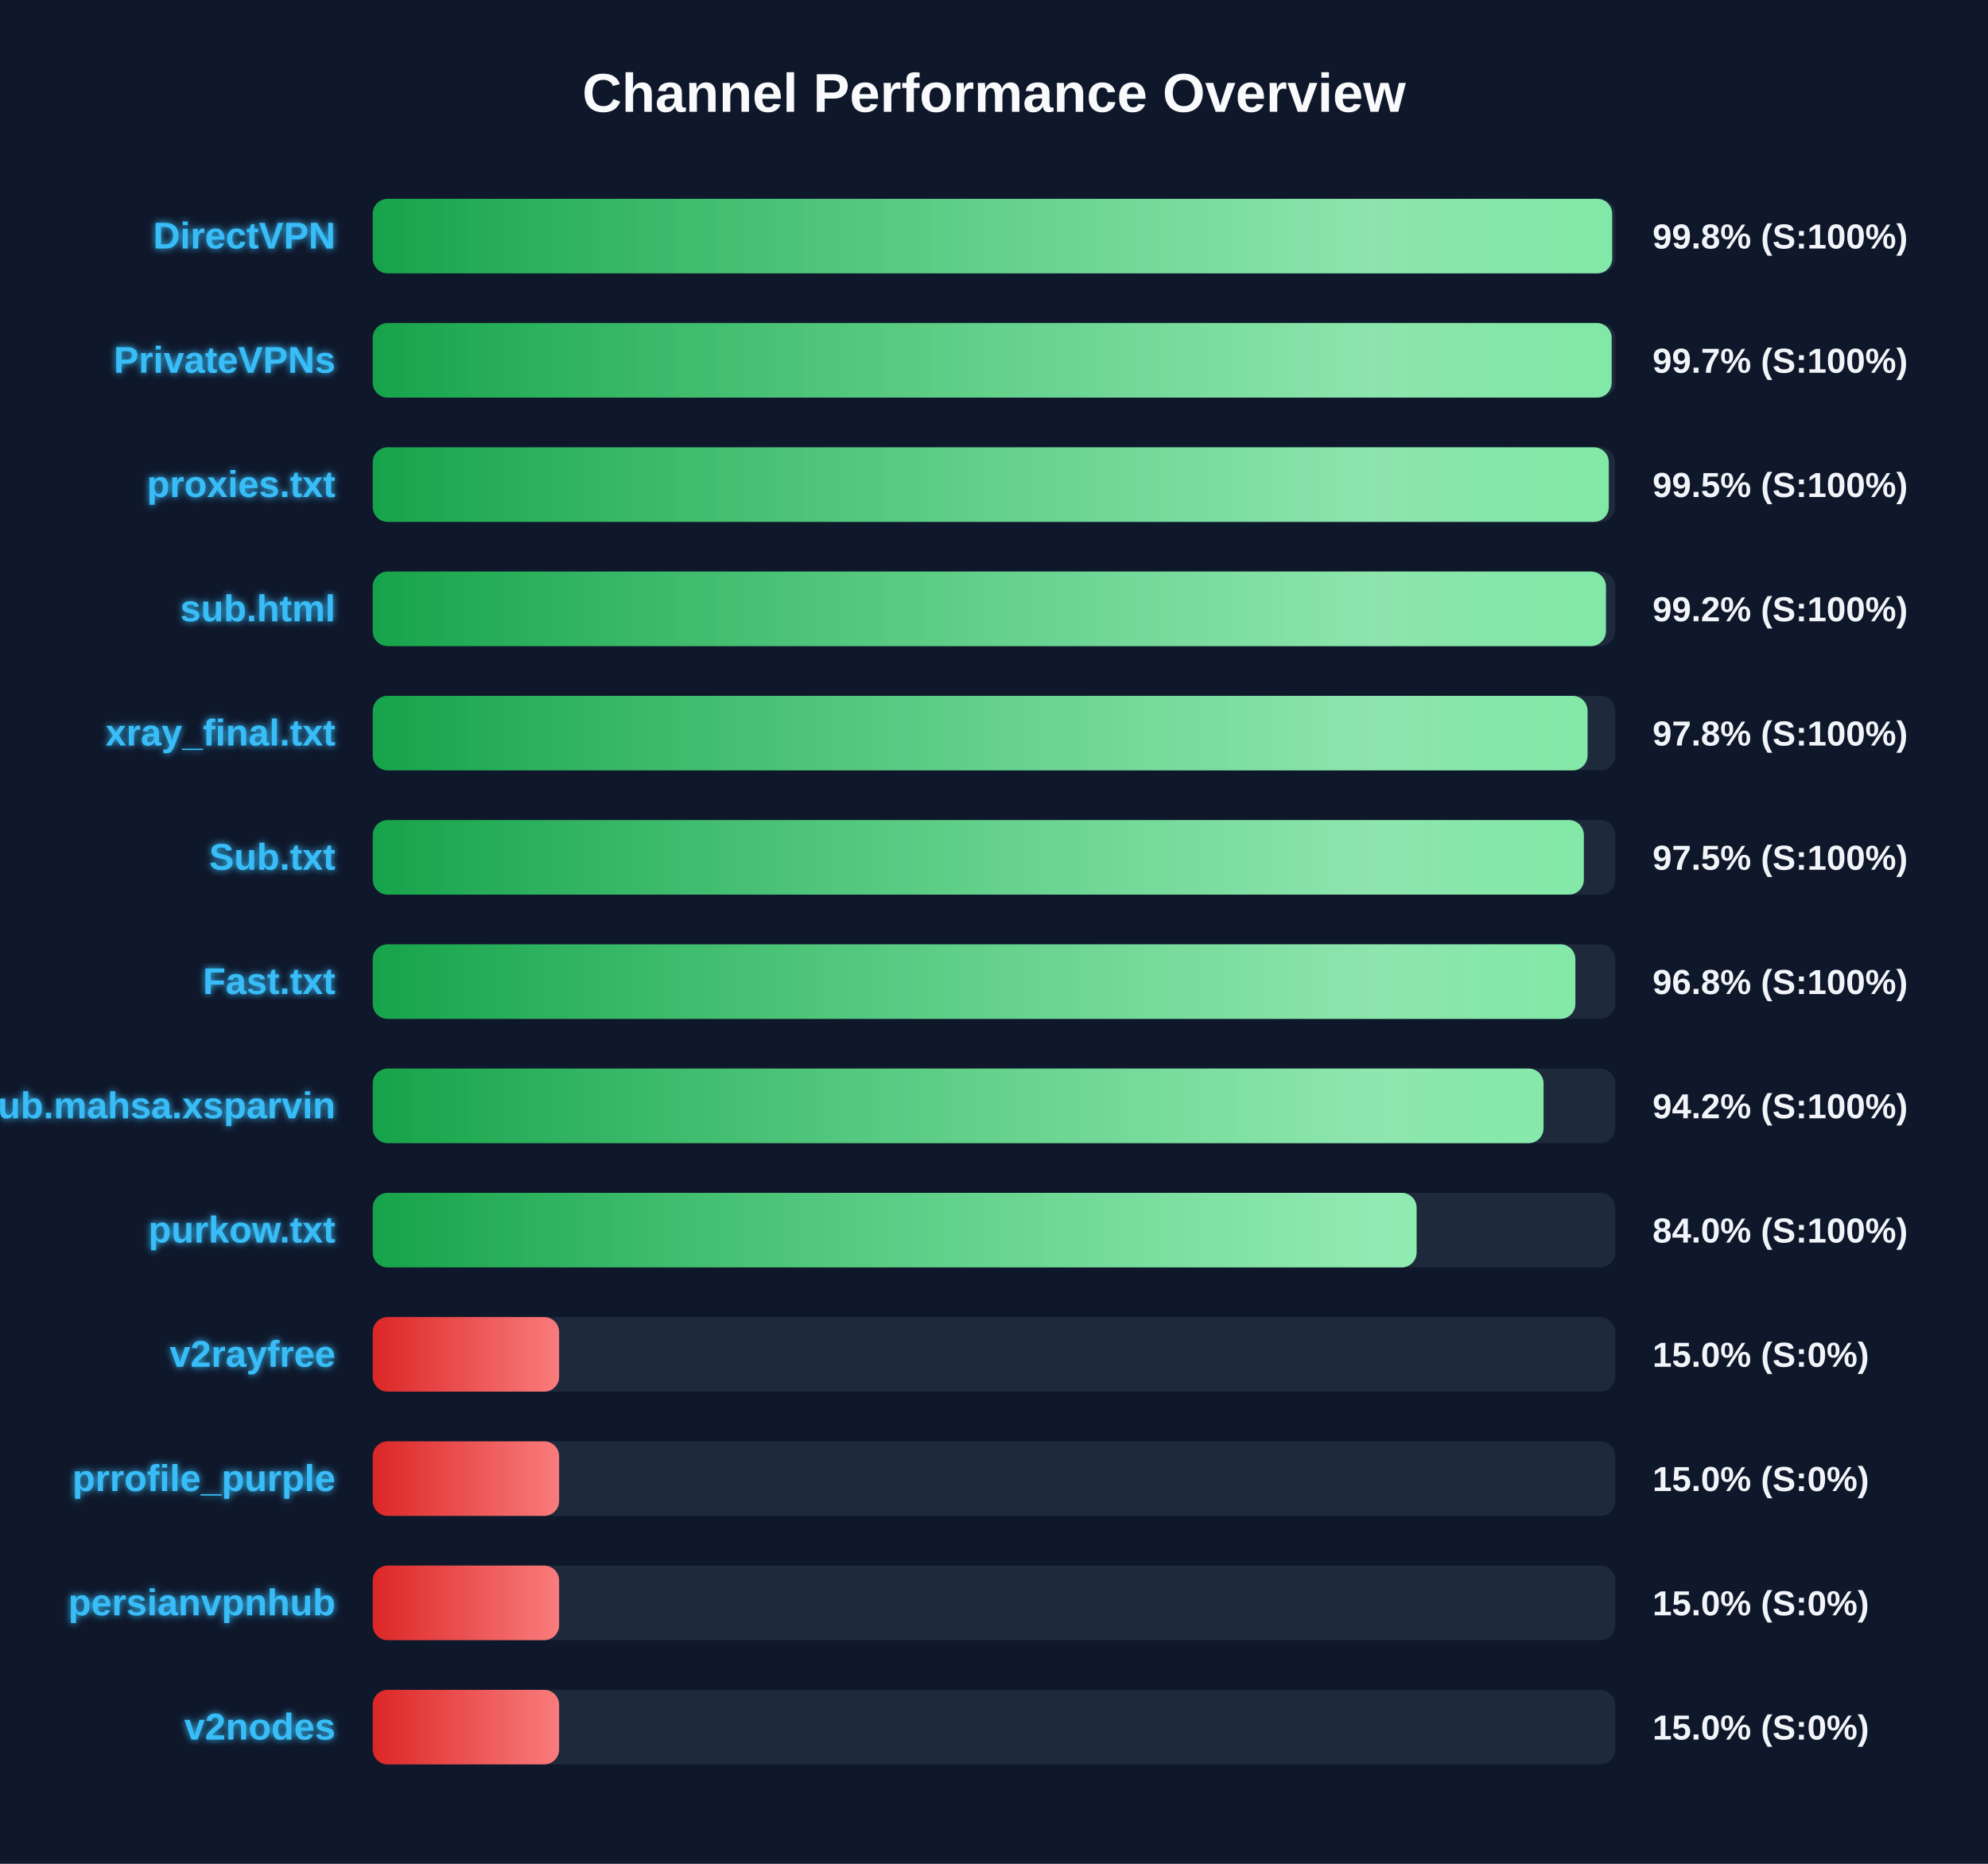
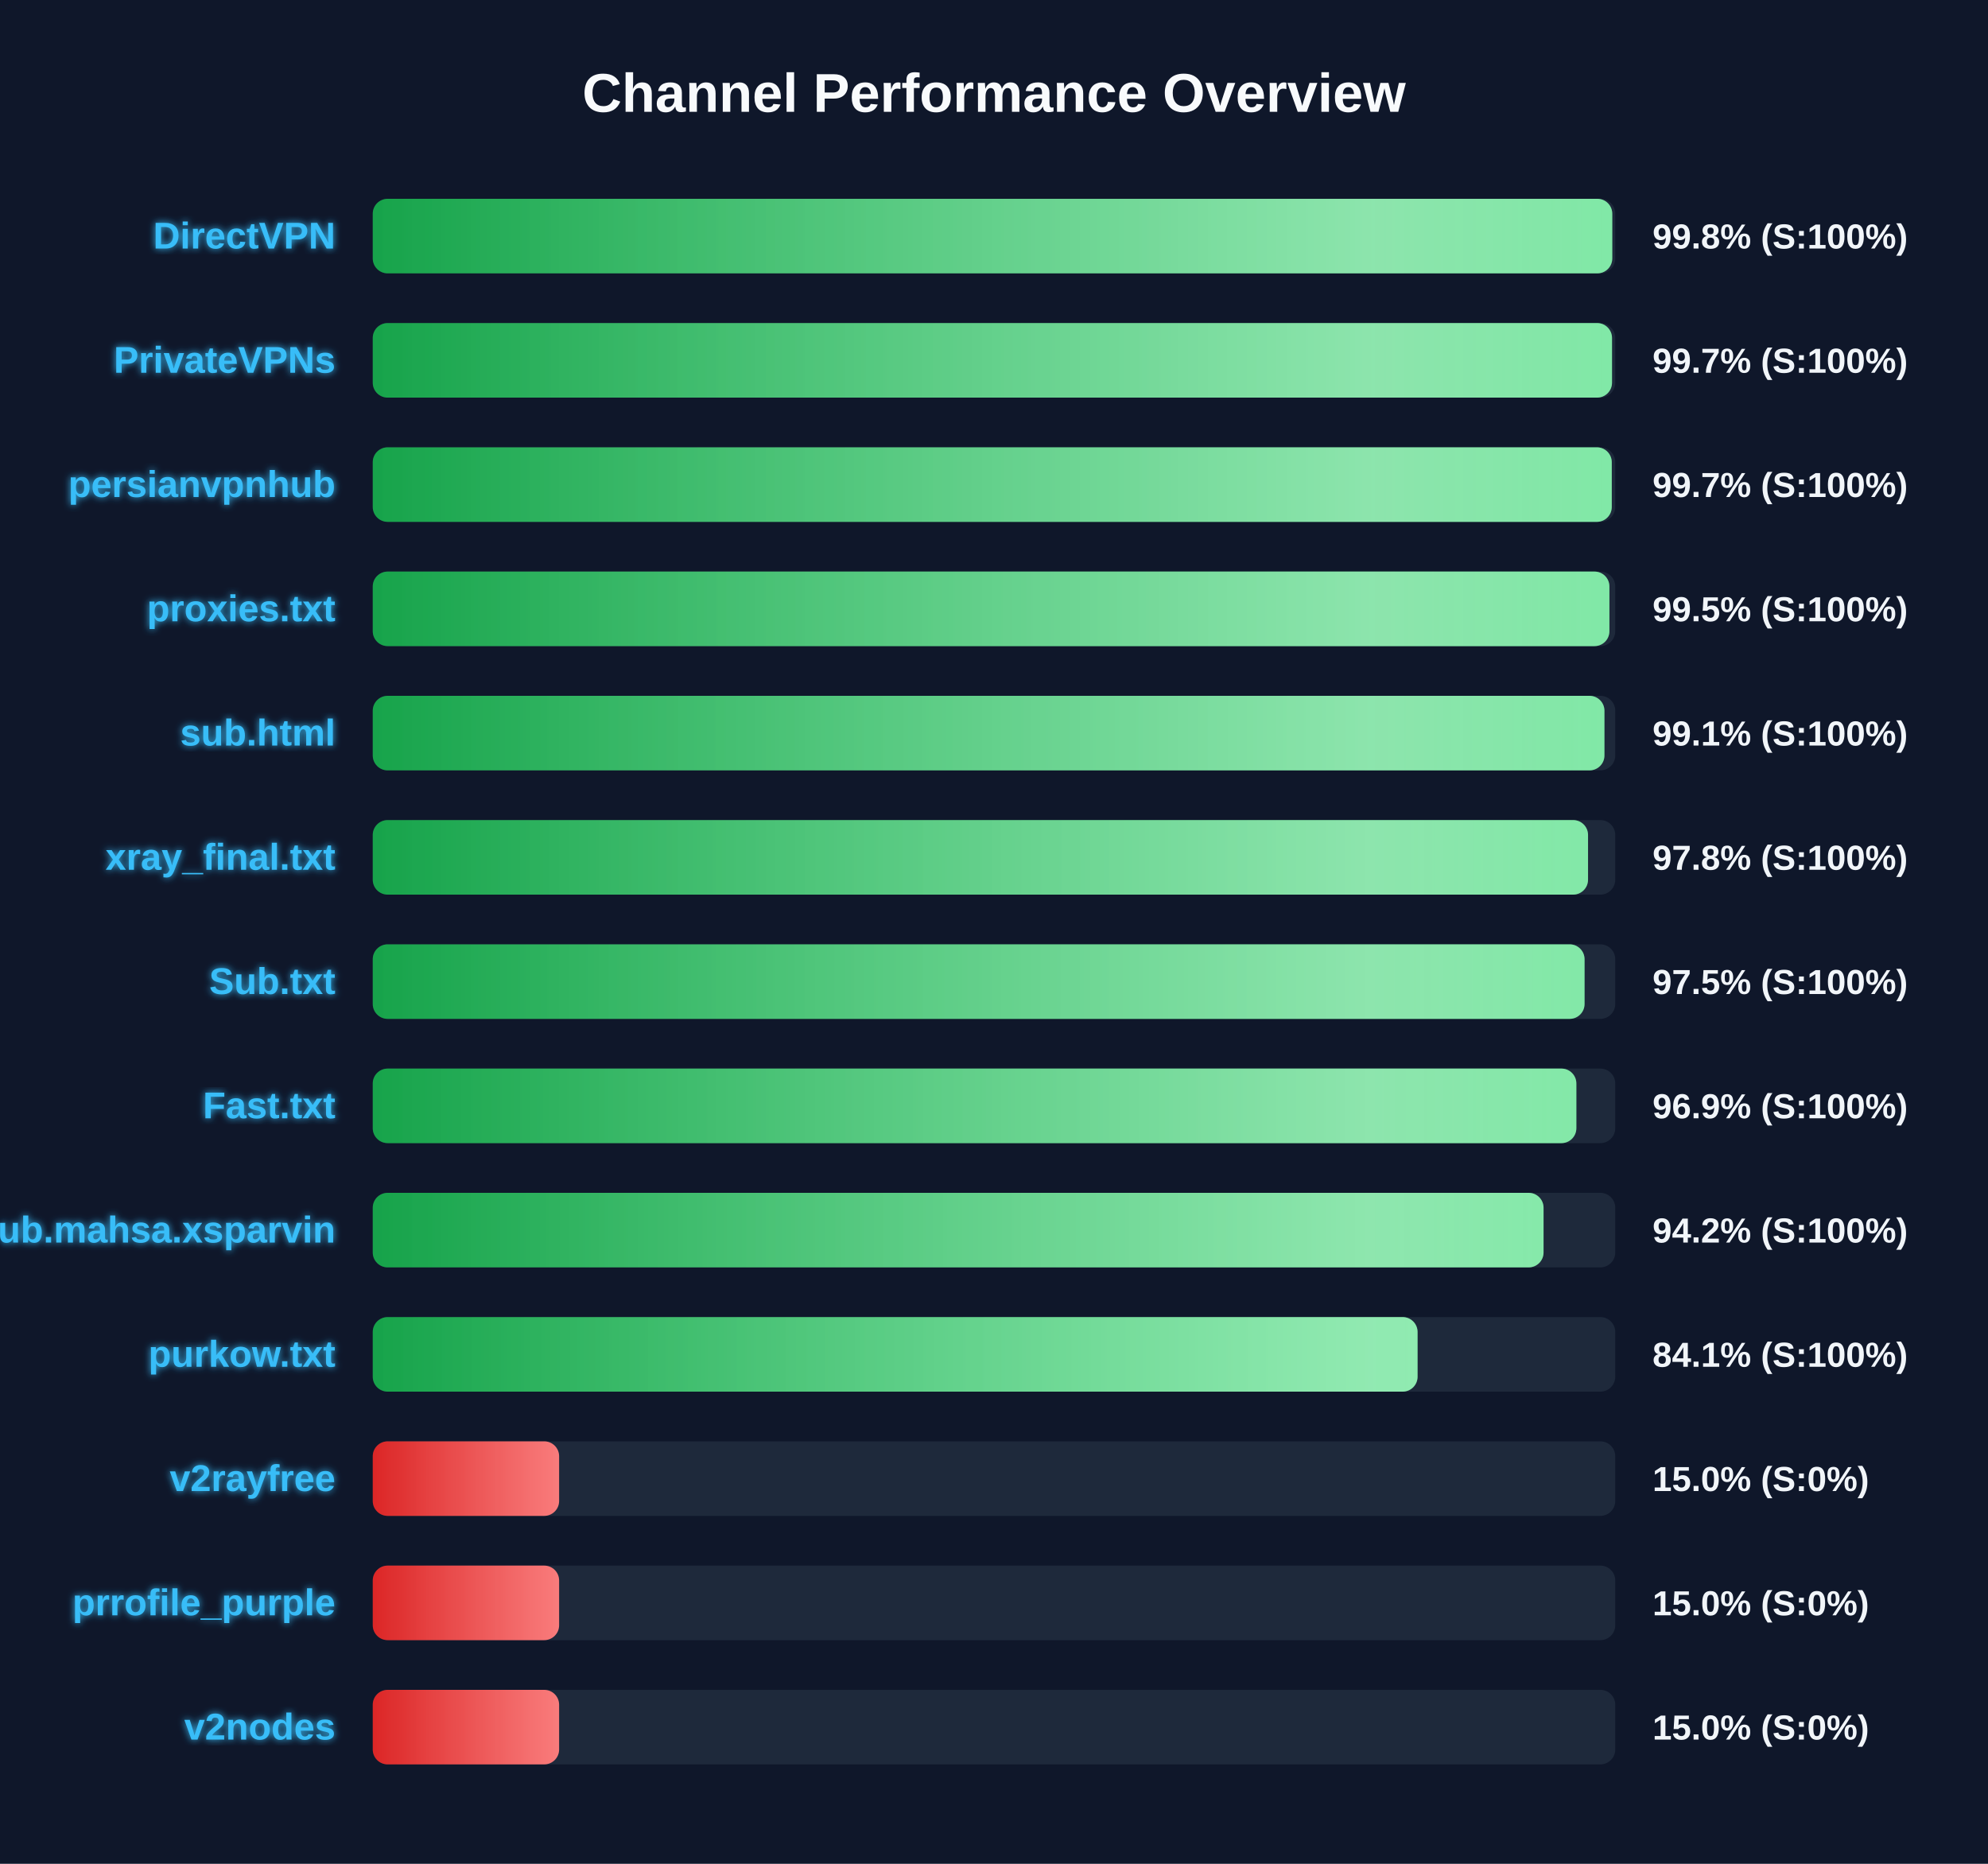
<svg xmlns="http://www.w3.org/2000/svg" width="800" height="750" version="1.1">
  <defs>
    <linearGradient id="grad-green" x1="0%" y1="0%" x2="100%" y2="0%">
      <stop offset="0%" stop-color="#16a34a" />
      <stop offset="100%" stop-color="#4ade80" />
    </linearGradient>
    <linearGradient id="grad-yellow" x1="0%" y1="0%" x2="100%" y2="0%">
      <stop offset="0%" stop-color="#ca8a04" />
      <stop offset="100%" stop-color="#fde047" />
    </linearGradient>
    <linearGradient id="grad-red" x1="0%" y1="0%" x2="100%" y2="0%">
      <stop offset="0%" stop-color="#dc2626" />
      <stop offset="100%" stop-color="#f87171" />
    </linearGradient>
    <linearGradient id="shimmer" x1="0%" y1="0%" x2="100%" y2="0%">
      <stop offset="0%" stop-color="rgba(255,255,255,0)" />
      <stop offset="50%" stop-color="rgba(255,255,255,0.4)" />
      <stop offset="100%" stop-color="rgba(255,255,255,0)" />
    </linearGradient>
    <filter id="glow" x="-20%" y="-20%" width="140%" height="140%">
      <feGaussianBlur stdDeviation="1.5" result="blur" />
      <feComposite in="SourceGraphic" in2="blur" operator="over" />
    </filter>
  </defs>
  <style>
        .bg-rect { fill: #0f172a; }
        .title { font: bold 22px 'Segoe UI', Arial, sans-serif; fill: #f8fafc; }
        .row { font: bold 15px 'Segoe UI', Arial, sans-serif; fill: #38bdf8; filter: url(#glow); }
        .score { font: bold 14px 'Segoe UI', Arial, sans-serif; fill: #f1f5f9; }
        @keyframes shimmer-anim {
            0% { transform: translateX(-100%); }
            100% { transform: translateX(200%); }
        }
        .shimmer-rect {
            animation: shimmer-anim 2.5s infinite linear;
        }
    </style>
  <rect width="100%" height="100%" class="bg-rect" />
  <text x="400" y="45" text-anchor="middle" class="title">Channel Performance Overview</text>
  <rect x="150" y="80" width="500" height="30" fill="#1e293b" rx="6" />
  <clipPath id="clip-0">
-     <rect x="150" y="80" width="498.75" height="30" rx="6" />
+     <rect x="150" y="80" width="498.8" height="30" rx="6" />
  </clipPath>
-   <rect x="150" y="80" width="498.75" height="30" fill="url(#grad-green)" rx="6" />
+   <rect x="150" y="80" width="498.8" height="30" fill="url(#grad-green)" rx="6" />
  <g clip-path="url(#clip-0)">
    <rect x="150" y="80" width="100%" height="30" fill="url(#shimmer)" class="shimmer-rect" />
  </g>
  <text x="135" y="100" text-anchor="end" class="row">DirectVPN</text>
  <text x="665" y="100" text-anchor="start" class="score">99.8% (S:100%)</text>
  <rect x="150" y="130" width="500" height="30" fill="#1e293b" rx="6" />
  <clipPath id="clip-1">
-     <rect x="150" y="130" width="498.55" height="30" rx="6" />
+     <rect x="150" y="130" width="498.7" height="30" rx="6" />
  </clipPath>
-   <rect x="150" y="130" width="498.55" height="30" fill="url(#grad-green)" rx="6" />
+   <rect x="150" y="130" width="498.7" height="30" fill="url(#grad-green)" rx="6" />
  <g clip-path="url(#clip-1)">
    <rect x="150" y="130" width="100%" height="30" fill="url(#shimmer)" class="shimmer-rect" />
  </g>
  <text x="135" y="150" text-anchor="end" class="row">PrivateVPNs</text>
  <text x="665" y="150" text-anchor="start" class="score">99.7% (S:100%)</text>
  <rect x="150" y="180" width="500" height="30" fill="#1e293b" rx="6" />
  <clipPath id="clip-2">
-     <rect x="150" y="180" width="497.4" height="30" rx="6" />
+     <rect x="150" y="180" width="498.6" height="30" rx="6" />
  </clipPath>
-   <rect x="150" y="180" width="497.4" height="30" fill="url(#grad-green)" rx="6" />
+   <rect x="150" y="180" width="498.6" height="30" fill="url(#grad-green)" rx="6" />
  <g clip-path="url(#clip-2)">
    <rect x="150" y="180" width="100%" height="30" fill="url(#shimmer)" class="shimmer-rect" />
  </g>
-   <text x="135" y="200" text-anchor="end" class="row">proxies.txt</text>
-   <text x="665" y="200" text-anchor="start" class="score">99.5% (S:100%)</text>
+   <text x="135" y="200" text-anchor="end" class="row">persianvpnhub</text>
+   <text x="665" y="200" text-anchor="start" class="score">99.7% (S:100%)</text>
  <rect x="150" y="230" width="500" height="30" fill="#1e293b" rx="6" />
  <clipPath id="clip-3">
-     <rect x="150" y="230" width="496.25" height="30" rx="6" />
+     <rect x="150" y="230" width="497.65" height="30" rx="6" />
  </clipPath>
-   <rect x="150" y="230" width="496.25" height="30" fill="url(#grad-green)" rx="6" />
+   <rect x="150" y="230" width="497.65" height="30" fill="url(#grad-green)" rx="6" />
  <g clip-path="url(#clip-3)">
    <rect x="150" y="230" width="100%" height="30" fill="url(#shimmer)" class="shimmer-rect" />
  </g>
-   <text x="135" y="250" text-anchor="end" class="row">sub.html</text>
-   <text x="665" y="250" text-anchor="start" class="score">99.2% (S:100%)</text>
+   <text x="135" y="250" text-anchor="end" class="row">proxies.txt</text>
+   <text x="665" y="250" text-anchor="start" class="score">99.5% (S:100%)</text>
  <rect x="150" y="280" width="500" height="30" fill="#1e293b" rx="6" />
  <clipPath id="clip-4">
-     <rect x="150" y="280" width="488.85" height="30" rx="6" />
+     <rect x="150" y="280" width="495.65" height="30" rx="6" />
  </clipPath>
-   <rect x="150" y="280" width="488.85" height="30" fill="url(#grad-green)" rx="6" />
+   <rect x="150" y="280" width="495.65" height="30" fill="url(#grad-green)" rx="6" />
  <g clip-path="url(#clip-4)">
    <rect x="150" y="280" width="100%" height="30" fill="url(#shimmer)" class="shimmer-rect" />
  </g>
-   <text x="135" y="300" text-anchor="end" class="row">xray_final.txt</text>
-   <text x="665" y="300" text-anchor="start" class="score">97.8% (S:100%)</text>
+   <text x="135" y="300" text-anchor="end" class="row">sub.html</text>
+   <text x="665" y="300" text-anchor="start" class="score">99.1% (S:100%)</text>
  <rect x="150" y="330" width="500" height="30" fill="#1e293b" rx="6" />
  <clipPath id="clip-5">
-     <rect x="150" y="330" width="487.35" height="30" rx="6" />
+     <rect x="150" y="330" width="489.05" height="30" rx="6" />
  </clipPath>
-   <rect x="150" y="330" width="487.35" height="30" fill="url(#grad-green)" rx="6" />
+   <rect x="150" y="330" width="489.05" height="30" fill="url(#grad-green)" rx="6" />
  <g clip-path="url(#clip-5)">
    <rect x="150" y="330" width="100%" height="30" fill="url(#shimmer)" class="shimmer-rect" />
  </g>
-   <text x="135" y="350" text-anchor="end" class="row">Sub.txt</text>
-   <text x="665" y="350" text-anchor="start" class="score">97.5% (S:100%)</text>
+   <text x="135" y="350" text-anchor="end" class="row">xray_final.txt</text>
+   <text x="665" y="350" text-anchor="start" class="score">97.8% (S:100%)</text>
  <rect x="150" y="380" width="500" height="30" fill="#1e293b" rx="6" />
  <clipPath id="clip-6">
-     <rect x="150" y="380" width="483.95" height="30" rx="6" />
+     <rect x="150" y="380" width="487.65" height="30" rx="6" />
  </clipPath>
-   <rect x="150" y="380" width="483.95" height="30" fill="url(#grad-green)" rx="6" />
+   <rect x="150" y="380" width="487.65" height="30" fill="url(#grad-green)" rx="6" />
  <g clip-path="url(#clip-6)">
    <rect x="150" y="380" width="100%" height="30" fill="url(#shimmer)" class="shimmer-rect" />
  </g>
-   <text x="135" y="400" text-anchor="end" class="row">Fast.txt</text>
-   <text x="665" y="400" text-anchor="start" class="score">96.8% (S:100%)</text>
+   <text x="135" y="400" text-anchor="end" class="row">Sub.txt</text>
+   <text x="665" y="400" text-anchor="start" class="score">97.5% (S:100%)</text>
  <rect x="150" y="430" width="500" height="30" fill="#1e293b" rx="6" />
  <clipPath id="clip-7">
-     <rect x="150" y="430" width="471.15" height="30" rx="6" />
+     <rect x="150" y="430" width="484.35" height="30" rx="6" />
  </clipPath>
-   <rect x="150" y="430" width="471.15" height="30" fill="url(#grad-green)" rx="6" />
+   <rect x="150" y="430" width="484.35" height="30" fill="url(#grad-green)" rx="6" />
  <g clip-path="url(#clip-7)">
    <rect x="150" y="430" width="100%" height="30" fill="url(#shimmer)" class="shimmer-rect" />
  </g>
-   <text x="135" y="450" text-anchor="end" class="row">Sub.mahsa.xsparvin</text>
-   <text x="665" y="450" text-anchor="start" class="score">94.2% (S:100%)</text>
+   <text x="135" y="450" text-anchor="end" class="row">Fast.txt</text>
+   <text x="665" y="450" text-anchor="start" class="score">96.9% (S:100%)</text>
  <rect x="150" y="480" width="500" height="30" fill="#1e293b" rx="6" />
  <clipPath id="clip-8">
-     <rect x="150" y="480" width="420.05" height="30" rx="6" />
+     <rect x="150" y="480" width="471.15" height="30" rx="6" />
  </clipPath>
-   <rect x="150" y="480" width="420.05" height="30" fill="url(#grad-green)" rx="6" />
+   <rect x="150" y="480" width="471.15" height="30" fill="url(#grad-green)" rx="6" />
  <g clip-path="url(#clip-8)">
    <rect x="150" y="480" width="100%" height="30" fill="url(#shimmer)" class="shimmer-rect" />
  </g>
-   <text x="135" y="500" text-anchor="end" class="row">purkow.txt</text>
-   <text x="665" y="500" text-anchor="start" class="score">84.0% (S:100%)</text>
+   <text x="135" y="500" text-anchor="end" class="row">Sub.mahsa.xsparvin</text>
+   <text x="665" y="500" text-anchor="start" class="score">94.2% (S:100%)</text>
  <rect x="150" y="530" width="500" height="30" fill="#1e293b" rx="6" />
  <clipPath id="clip-9">
-     <rect x="150" y="530" width="75.0" height="30" rx="6" />
+     <rect x="150" y="530" width="420.45" height="30" rx="6" />
  </clipPath>
-   <rect x="150" y="530" width="75.0" height="30" fill="url(#grad-red)" rx="6" />
+   <rect x="150" y="530" width="420.45" height="30" fill="url(#grad-green)" rx="6" />
  <g clip-path="url(#clip-9)">
    <rect x="150" y="530" width="100%" height="30" fill="url(#shimmer)" class="shimmer-rect" />
  </g>
-   <text x="135" y="550" text-anchor="end" class="row">v2rayfree</text>
-   <text x="665" y="550" text-anchor="start" class="score">15.0% (S:0%)</text>
+   <text x="135" y="550" text-anchor="end" class="row">purkow.txt</text>
+   <text x="665" y="550" text-anchor="start" class="score">84.1% (S:100%)</text>
  <rect x="150" y="580" width="500" height="30" fill="#1e293b" rx="6" />
  <clipPath id="clip-10">
    <rect x="150" y="580" width="75.0" height="30" rx="6" />
  </clipPath>
  <rect x="150" y="580" width="75.0" height="30" fill="url(#grad-red)" rx="6" />
  <g clip-path="url(#clip-10)">
    <rect x="150" y="580" width="100%" height="30" fill="url(#shimmer)" class="shimmer-rect" />
  </g>
-   <text x="135" y="600" text-anchor="end" class="row">prrofile_purple</text>
+   <text x="135" y="600" text-anchor="end" class="row">v2rayfree</text>
  <text x="665" y="600" text-anchor="start" class="score">15.0% (S:0%)</text>
  <rect x="150" y="630" width="500" height="30" fill="#1e293b" rx="6" />
  <clipPath id="clip-11">
    <rect x="150" y="630" width="75.0" height="30" rx="6" />
  </clipPath>
  <rect x="150" y="630" width="75.0" height="30" fill="url(#grad-red)" rx="6" />
  <g clip-path="url(#clip-11)">
    <rect x="150" y="630" width="100%" height="30" fill="url(#shimmer)" class="shimmer-rect" />
  </g>
-   <text x="135" y="650" text-anchor="end" class="row">persianvpnhub</text>
+   <text x="135" y="650" text-anchor="end" class="row">prrofile_purple</text>
  <text x="665" y="650" text-anchor="start" class="score">15.0% (S:0%)</text>
  <rect x="150" y="680" width="500" height="30" fill="#1e293b" rx="6" />
  <clipPath id="clip-12">
    <rect x="150" y="680" width="75.0" height="30" rx="6" />
  </clipPath>
  <rect x="150" y="680" width="75.0" height="30" fill="url(#grad-red)" rx="6" />
  <g clip-path="url(#clip-12)">
    <rect x="150" y="680" width="100%" height="30" fill="url(#shimmer)" class="shimmer-rect" />
  </g>
  <text x="135" y="700" text-anchor="end" class="row">v2nodes</text>
  <text x="665" y="700" text-anchor="start" class="score">15.0% (S:0%)</text>
</svg>
